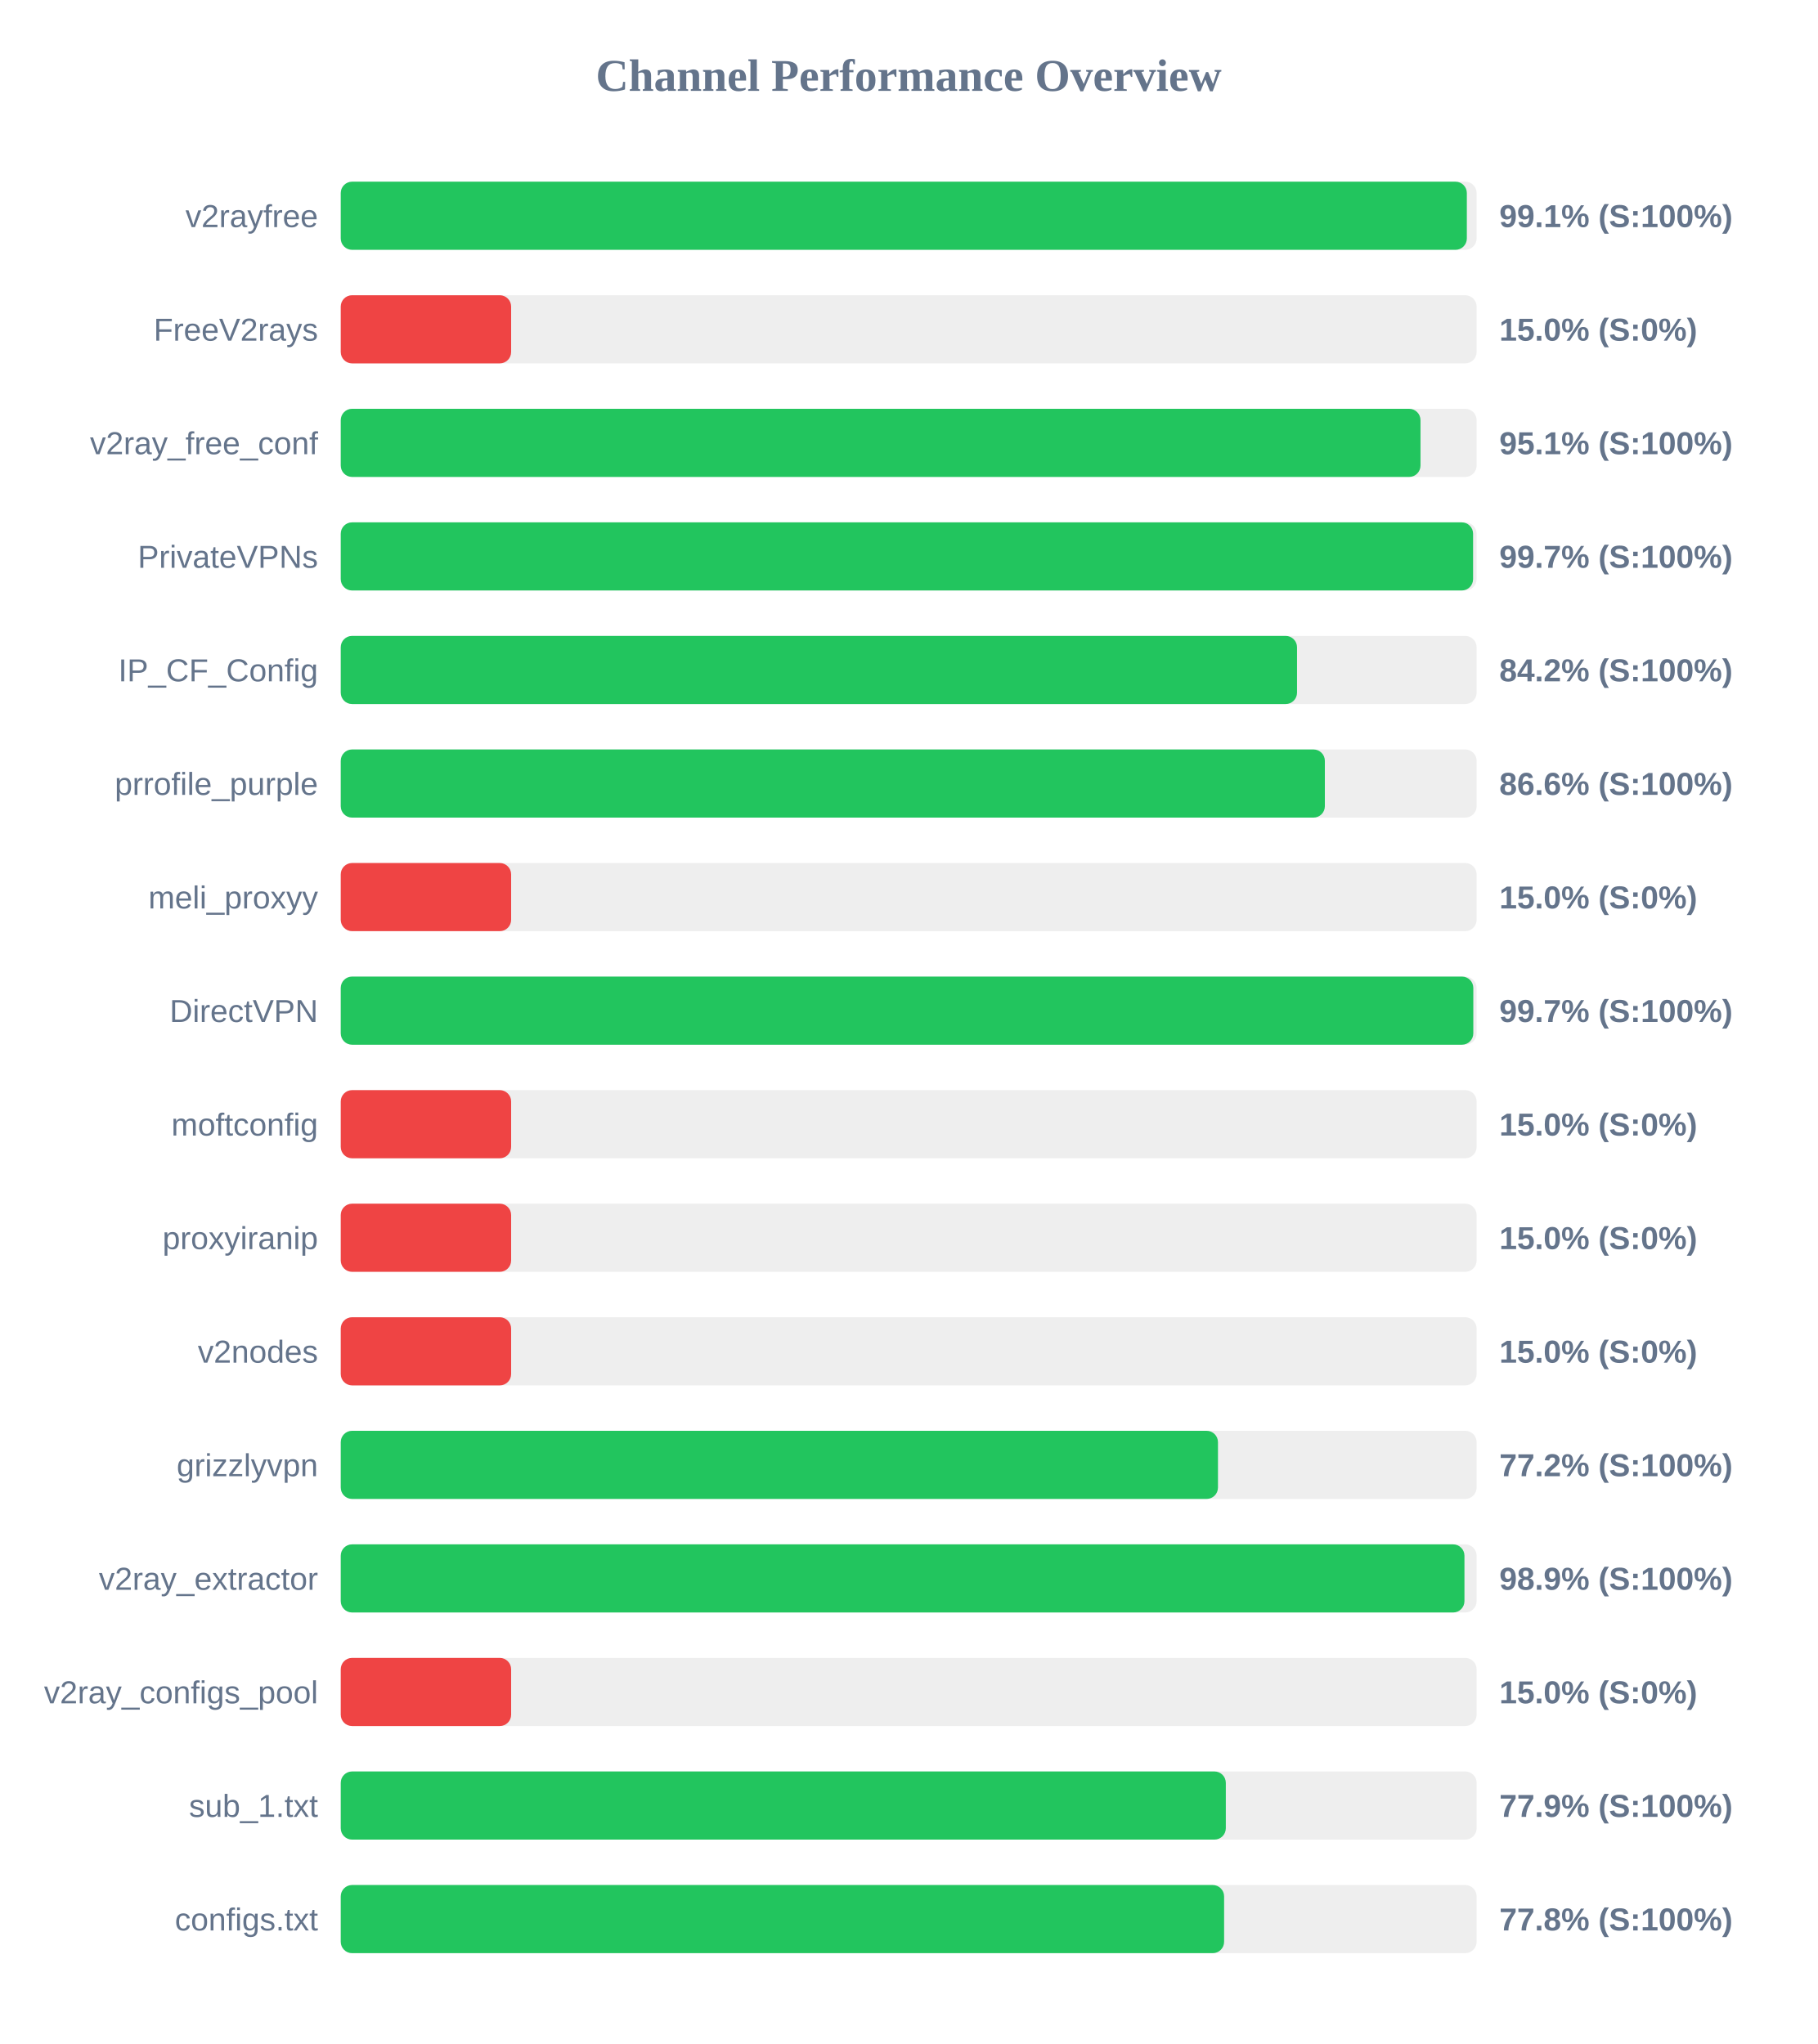
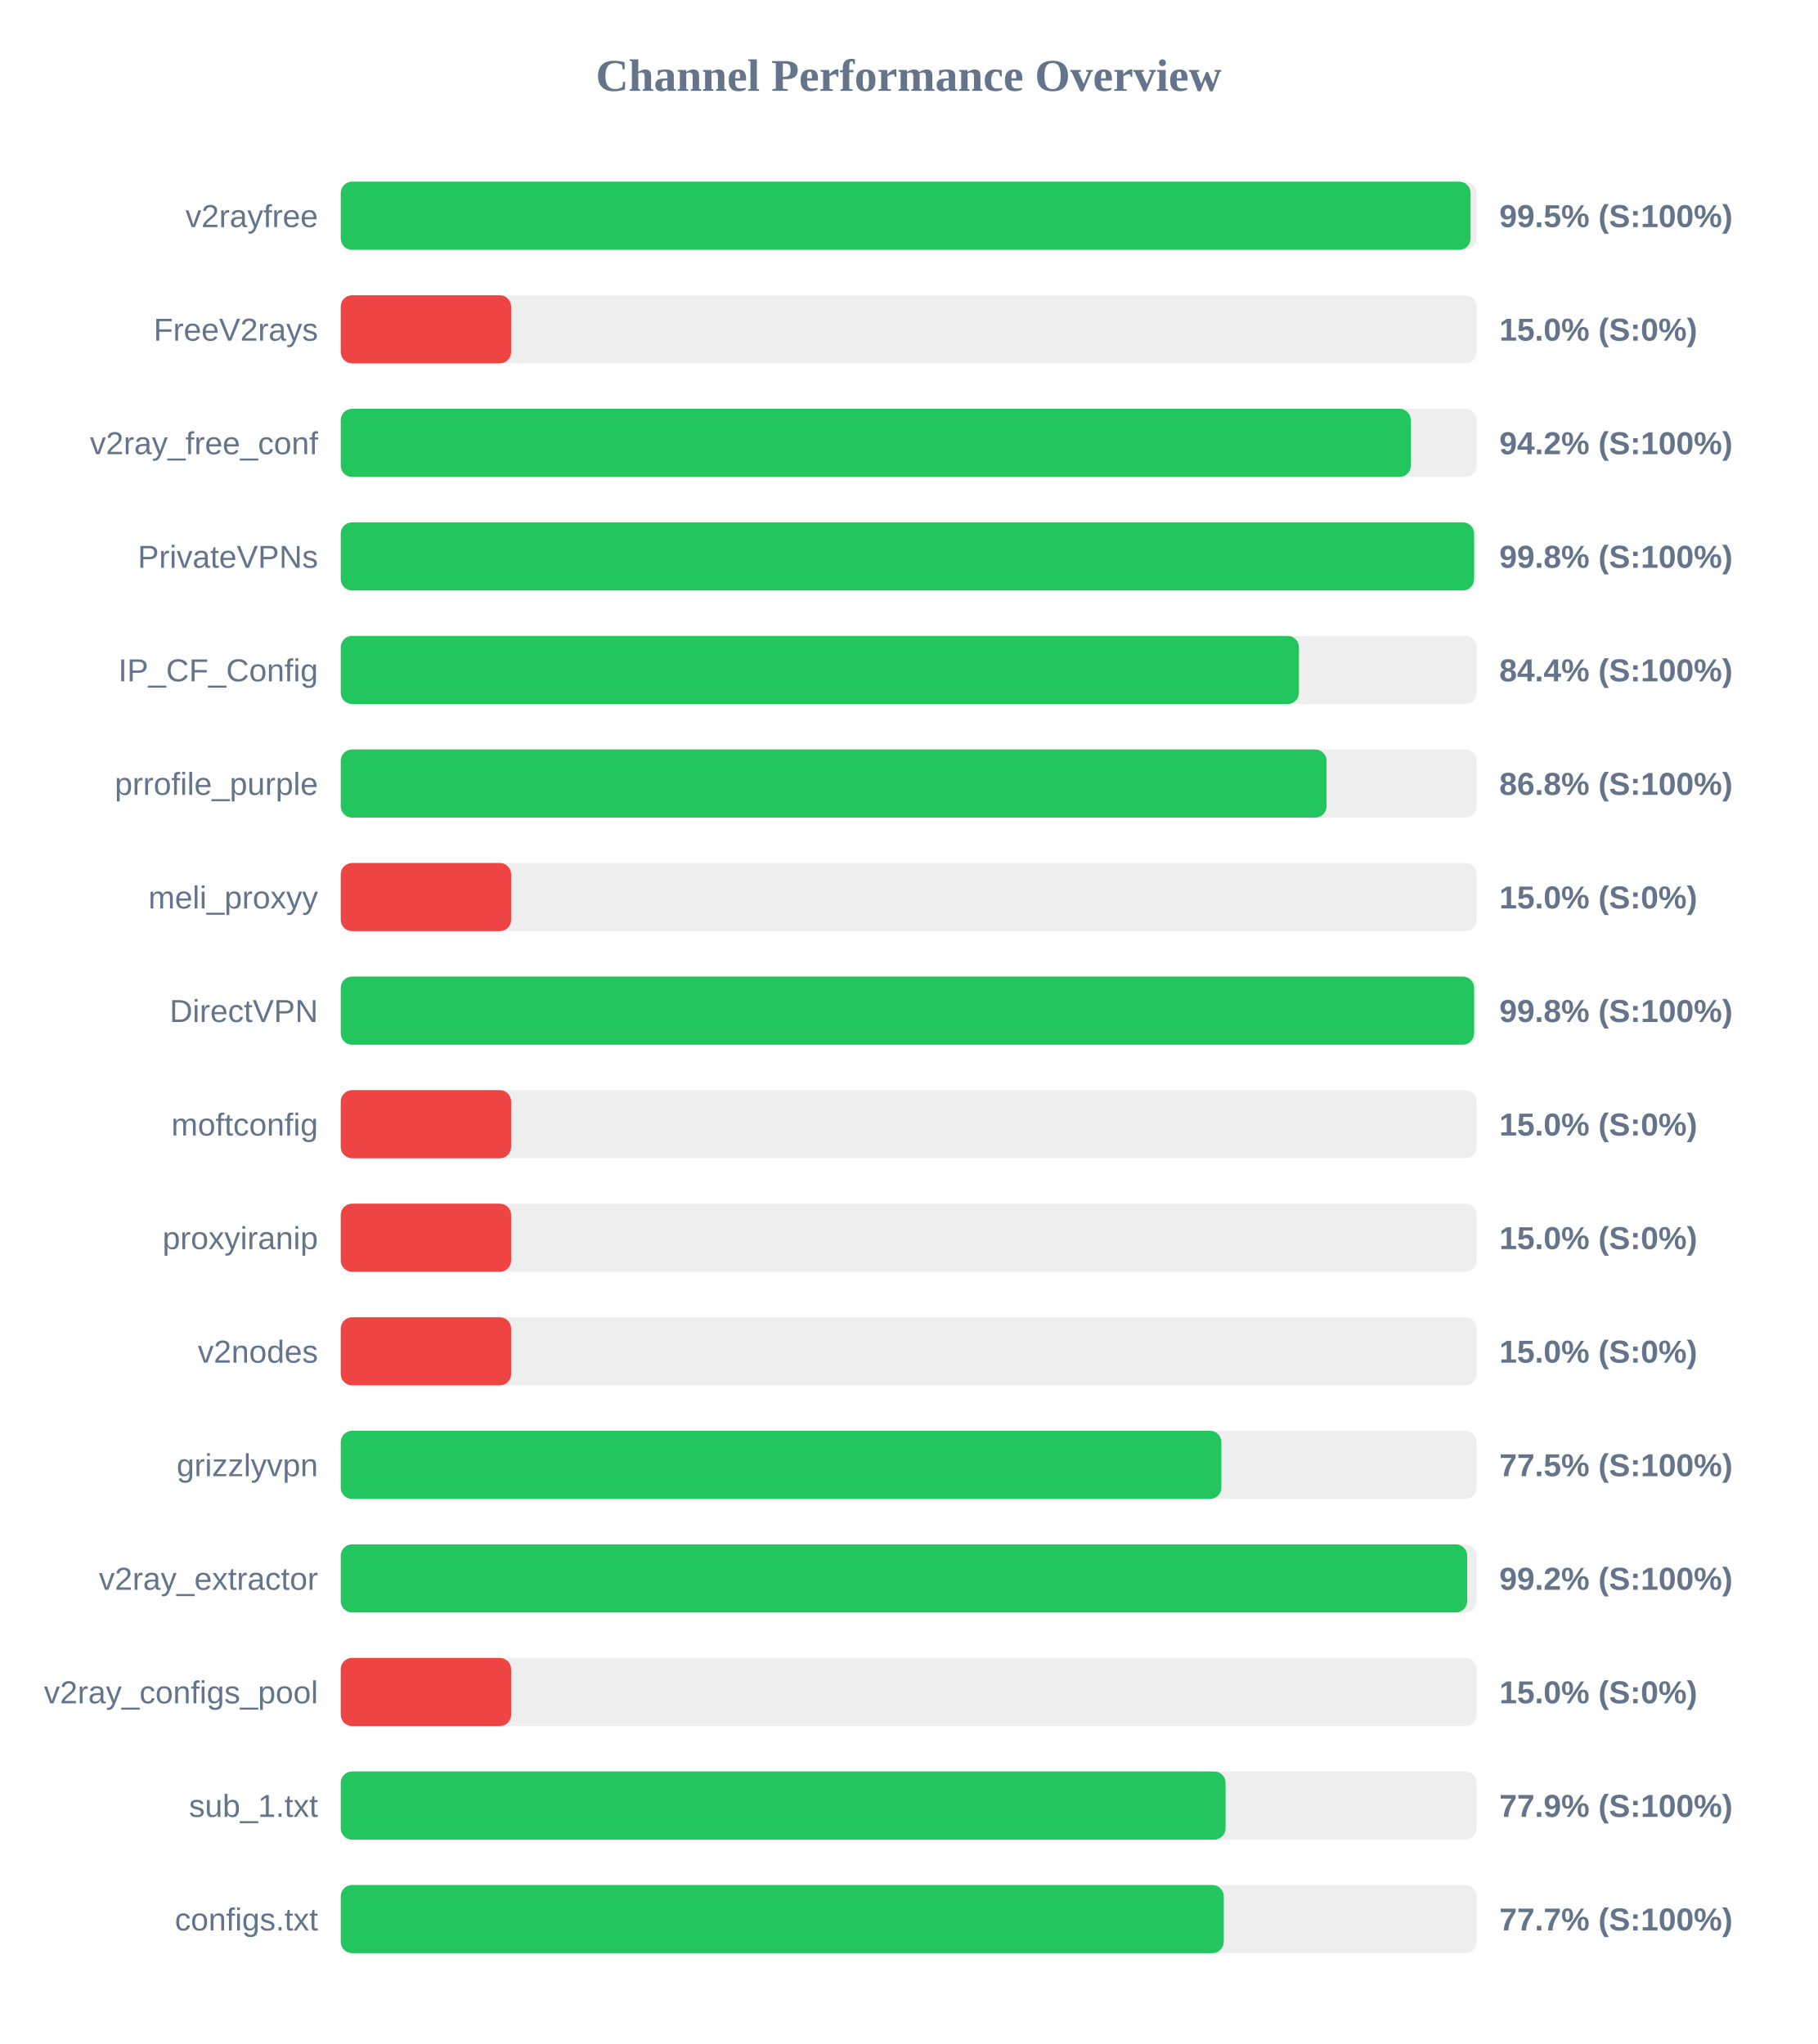
<svg xmlns="http://www.w3.org/2000/svg" width="800" height="900" version="1.1">
  <style>
        .row { font: 14px Arial; fill: #64748b; }
        .score { font: bold 14px Arial; fill: #64748b; }
    </style>
  <text x="400" y="40" text-anchor="middle" font-size="20px" font-weight="bold" fill="#64748b">Channel Performance Overview</text>
  <rect x="150" y="80" width="500" height="30" fill="#eee" rx="5" />
-   <rect x="150" y="80" width="495.7" height="30" fill="#22c55e" rx="5" />
+   <rect x="150" y="80" width="497.35" height="30" fill="#22c55e" rx="5" />
  <text x="140" y="100" text-anchor="end" class="row">v2rayfree</text>
-   <text x="660" y="100" text-anchor="start" class="score">99.1% (S:100%)</text>
+   <text x="660" y="100" text-anchor="start" class="score">99.5% (S:100%)</text>
  <rect x="150" y="130" width="500" height="30" fill="#eee" rx="5" />
  <rect x="150" y="130" width="75.0" height="30" fill="#ef4444" rx="5" />
  <text x="140" y="150" text-anchor="end" class="row">FreeV2rays</text>
  <text x="660" y="150" text-anchor="start" class="score">15.0% (S:0%)</text>
  <rect x="150" y="180" width="500" height="30" fill="#eee" rx="5" />
-   <rect x="150" y="180" width="475.3" height="30" fill="#22c55e" rx="5" />
+   <rect x="150" y="180" width="471.05" height="30" fill="#22c55e" rx="5" />
  <text x="140" y="200" text-anchor="end" class="row">v2ray_free_conf</text>
-   <text x="660" y="200" text-anchor="start" class="score">95.1% (S:100%)</text>
+   <text x="660" y="200" text-anchor="start" class="score">94.2% (S:100%)</text>
  <rect x="150" y="230" width="500" height="30" fill="#eee" rx="5" />
-   <rect x="150" y="230" width="498.45" height="30" fill="#22c55e" rx="5" />
+   <rect x="150" y="230" width="498.9" height="30" fill="#22c55e" rx="5" />
  <text x="140" y="250" text-anchor="end" class="row">PrivateVPNs</text>
-   <text x="660" y="250" text-anchor="start" class="score">99.7% (S:100%)</text>
+   <text x="660" y="250" text-anchor="start" class="score">99.8% (S:100%)</text>
  <rect x="150" y="280" width="500" height="30" fill="#eee" rx="5" />
-   <rect x="150" y="280" width="420.95" height="30" fill="#22c55e" rx="5" />
+   <rect x="150" y="280" width="421.8" height="30" fill="#22c55e" rx="5" />
  <text x="140" y="300" text-anchor="end" class="row">IP_CF_Config</text>
-   <text x="660" y="300" text-anchor="start" class="score">84.2% (S:100%)</text>
+   <text x="660" y="300" text-anchor="start" class="score">84.4% (S:100%)</text>
  <rect x="150" y="330" width="500" height="30" fill="#eee" rx="5" />
-   <rect x="150" y="330" width="433.2" height="30" fill="#22c55e" rx="5" />
+   <rect x="150" y="330" width="433.95" height="30" fill="#22c55e" rx="5" />
  <text x="140" y="350" text-anchor="end" class="row">prrofile_purple</text>
-   <text x="660" y="350" text-anchor="start" class="score">86.6% (S:100%)</text>
+   <text x="660" y="350" text-anchor="start" class="score">86.8% (S:100%)</text>
  <rect x="150" y="380" width="500" height="30" fill="#eee" rx="5" />
  <rect x="150" y="380" width="75.0" height="30" fill="#ef4444" rx="5" />
  <text x="140" y="400" text-anchor="end" class="row">meli_proxyy</text>
  <text x="660" y="400" text-anchor="start" class="score">15.0% (S:0%)</text>
  <rect x="150" y="430" width="500" height="30" fill="#eee" rx="5" />
-   <rect x="150" y="430" width="498.55" height="30" fill="#22c55e" rx="5" />
+   <rect x="150" y="430" width="498.9" height="30" fill="#22c55e" rx="5" />
  <text x="140" y="450" text-anchor="end" class="row">DirectVPN</text>
-   <text x="660" y="450" text-anchor="start" class="score">99.7% (S:100%)</text>
+   <text x="660" y="450" text-anchor="start" class="score">99.8% (S:100%)</text>
  <rect x="150" y="480" width="500" height="30" fill="#eee" rx="5" />
  <rect x="150" y="480" width="75.0" height="30" fill="#ef4444" rx="5" />
  <text x="140" y="500" text-anchor="end" class="row">moftconfig</text>
  <text x="660" y="500" text-anchor="start" class="score">15.0% (S:0%)</text>
  <rect x="150" y="530" width="500" height="30" fill="#eee" rx="5" />
  <rect x="150" y="530" width="75.0" height="30" fill="#ef4444" rx="5" />
  <text x="140" y="550" text-anchor="end" class="row">proxyiranip</text>
  <text x="660" y="550" text-anchor="start" class="score">15.0% (S:0%)</text>
  <rect x="150" y="580" width="500" height="30" fill="#eee" rx="5" />
  <rect x="150" y="580" width="75.0" height="30" fill="#ef4444" rx="5" />
  <text x="140" y="600" text-anchor="end" class="row">v2nodes</text>
  <text x="660" y="600" text-anchor="start" class="score">15.0% (S:0%)</text>
  <rect x="150" y="630" width="500" height="30" fill="#eee" rx="5" />
-   <rect x="150" y="630" width="386.15" height="30" fill="#22c55e" rx="5" />
+   <rect x="150" y="630" width="387.65" height="30" fill="#22c55e" rx="5" />
  <text x="140" y="650" text-anchor="end" class="row">grizzlyvpn</text>
-   <text x="660" y="650" text-anchor="start" class="score">77.2% (S:100%)</text>
+   <text x="660" y="650" text-anchor="start" class="score">77.5% (S:100%)</text>
  <rect x="150" y="680" width="500" height="30" fill="#eee" rx="5" />
-   <rect x="150" y="680" width="494.65" height="30" fill="#22c55e" rx="5" />
+   <rect x="150" y="680" width="495.85" height="30" fill="#22c55e" rx="5" />
  <text x="140" y="700" text-anchor="end" class="row">v2ray_extractor</text>
-   <text x="660" y="700" text-anchor="start" class="score">98.9% (S:100%)</text>
+   <text x="660" y="700" text-anchor="start" class="score">99.2% (S:100%)</text>
  <rect x="150" y="730" width="500" height="30" fill="#eee" rx="5" />
  <rect x="150" y="730" width="75.0" height="30" fill="#ef4444" rx="5" />
  <text x="140" y="750" text-anchor="end" class="row">v2ray_configs_pool</text>
  <text x="660" y="750" text-anchor="start" class="score">15.0% (S:0%)</text>
  <rect x="150" y="780" width="500" height="30" fill="#eee" rx="5" />
-   <rect x="150" y="780" width="389.6" height="30" fill="#22c55e" rx="5" />
+   <rect x="150" y="780" width="389.5" height="30" fill="#22c55e" rx="5" />
  <text x="140" y="800" text-anchor="end" class="row">sub_1.txt</text>
  <text x="660" y="800" text-anchor="start" class="score">77.9% (S:100%)</text>
  <rect x="150" y="830" width="500" height="30" fill="#eee" rx="5" />
-   <rect x="150" y="830" width="388.85" height="30" fill="#22c55e" rx="5" />
+   <rect x="150" y="830" width="388.7" height="30" fill="#22c55e" rx="5" />
  <text x="140" y="850" text-anchor="end" class="row">configs.txt</text>
-   <text x="660" y="850" text-anchor="start" class="score">77.8% (S:100%)</text>
+   <text x="660" y="850" text-anchor="start" class="score">77.7% (S:100%)</text>
</svg>
